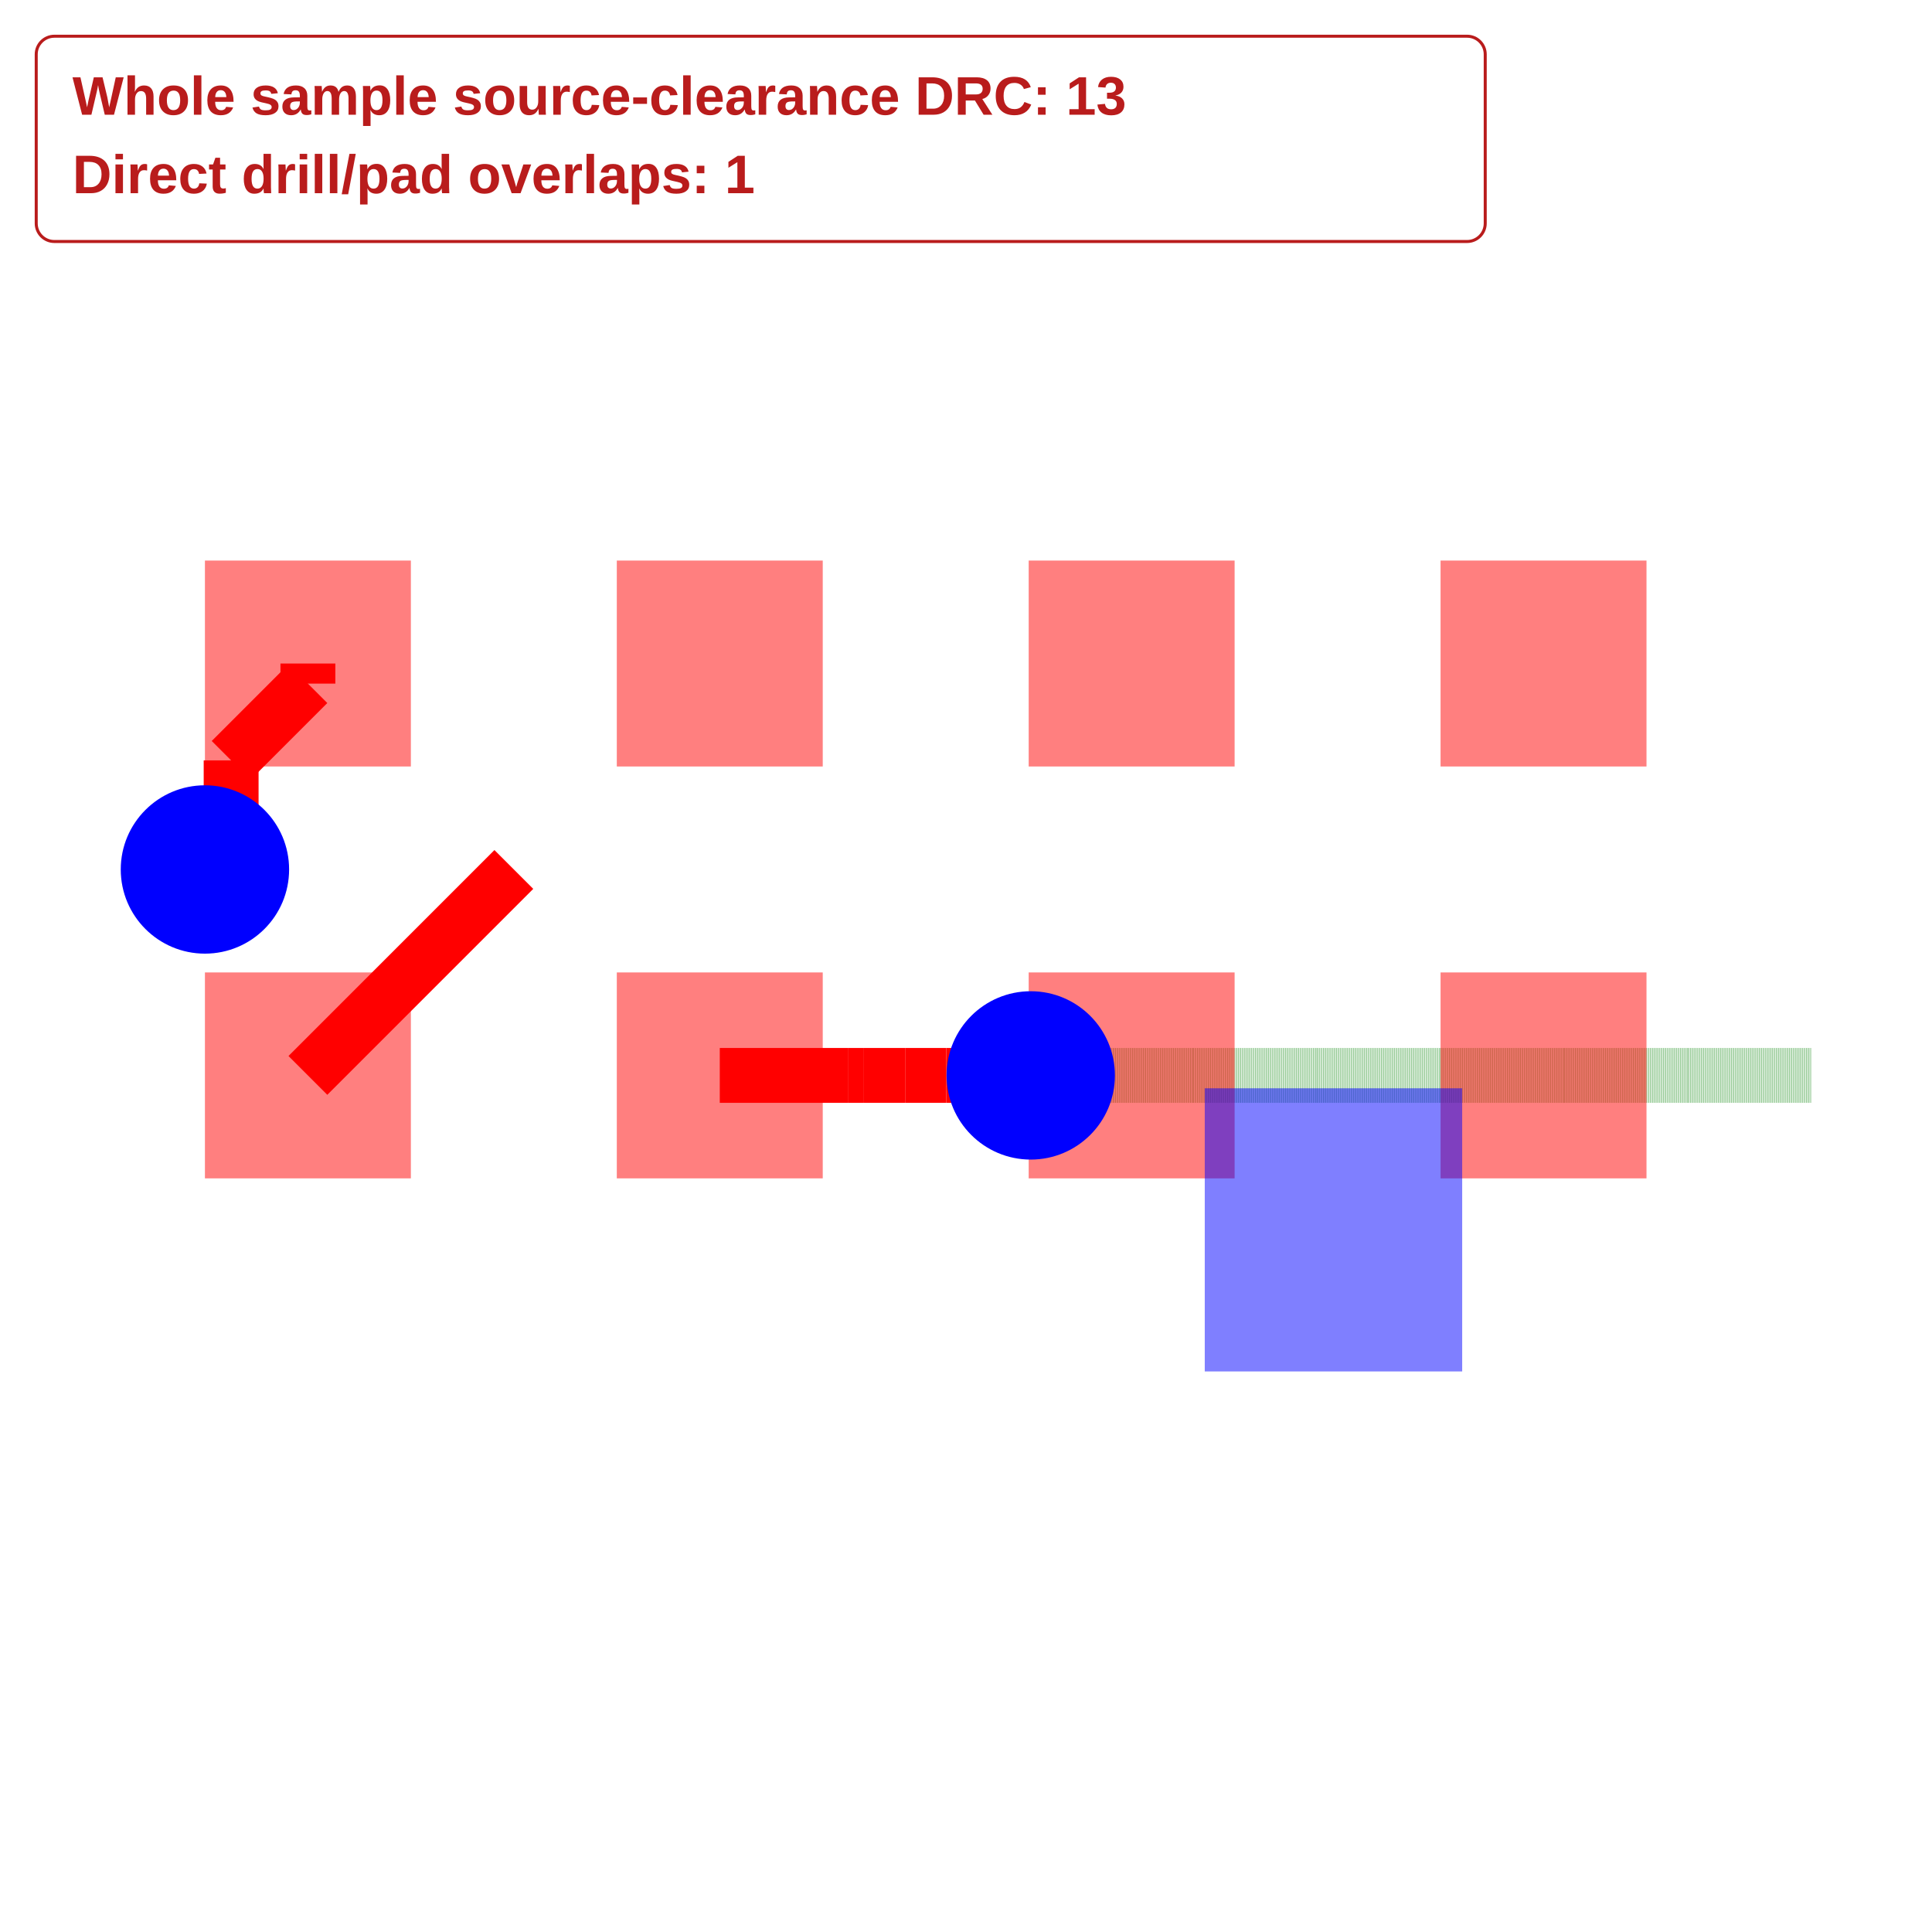
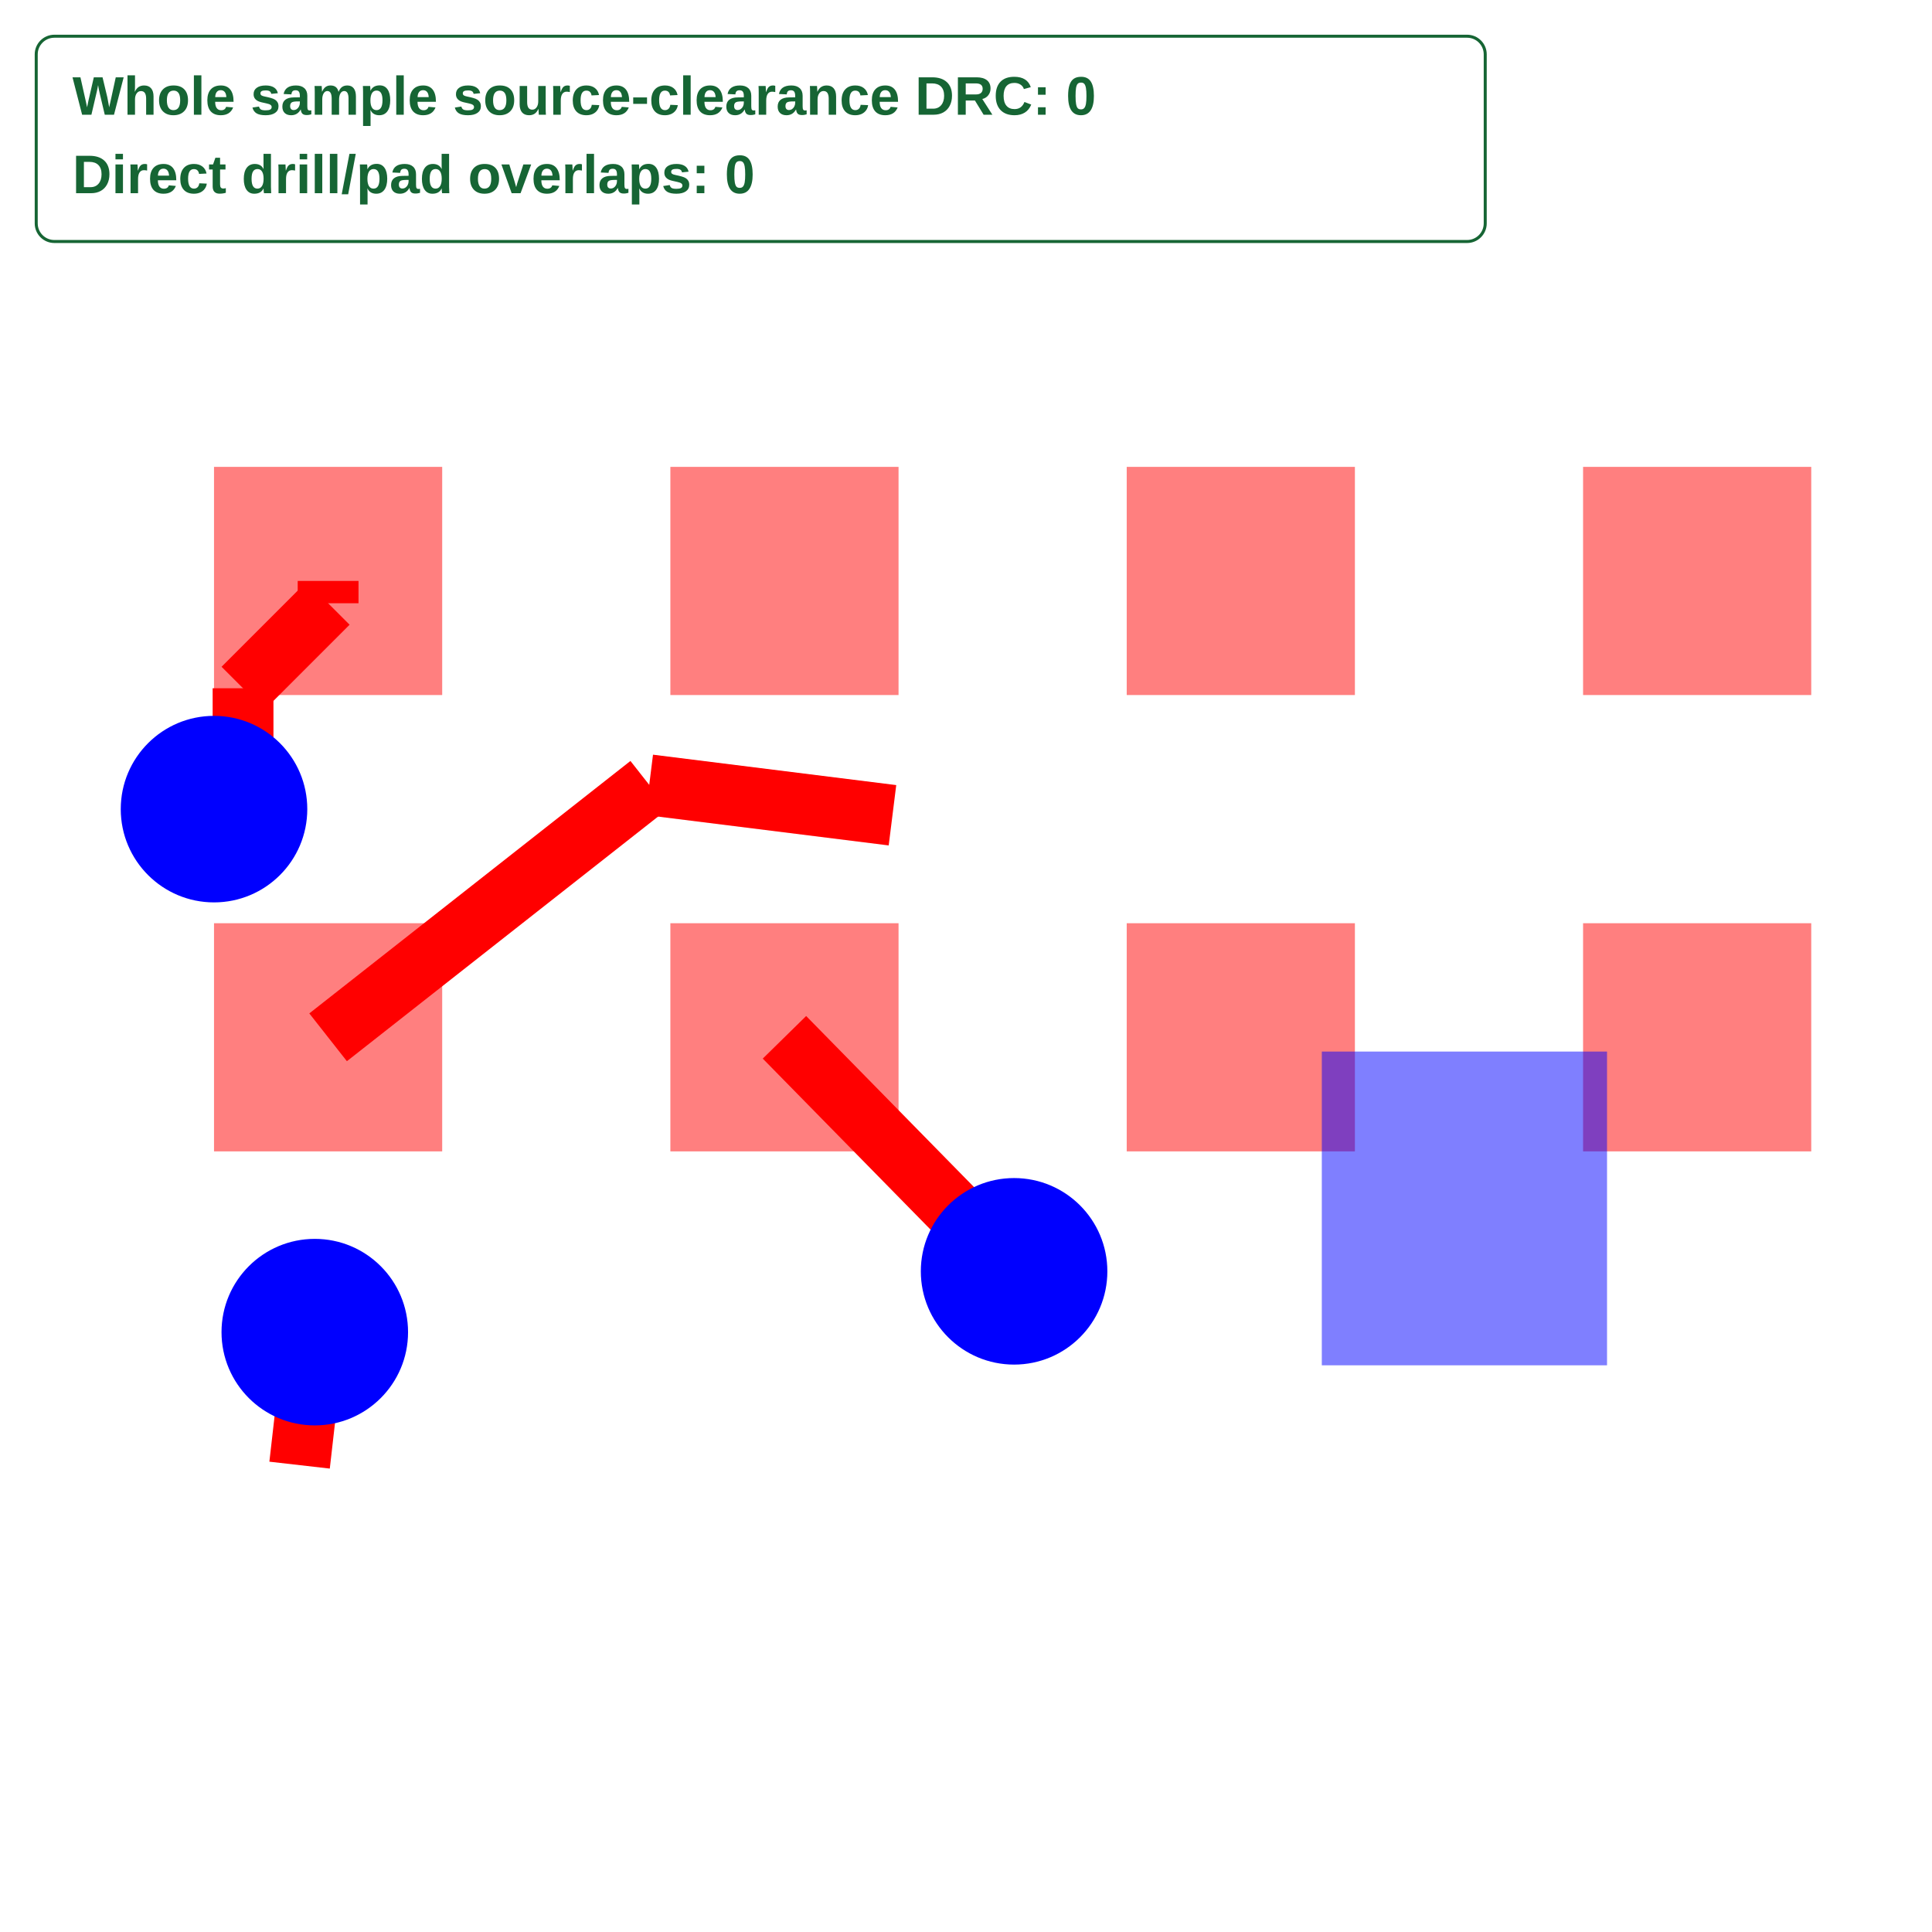
<svg xmlns="http://www.w3.org/2000/svg" width="640" height="640" viewBox="0 0 640 640">
  <rect width="100%" height="100%" fill="white" />
  <g>
-     <polyline data-points="131,-85.4 131.4,-85" data-type="line" data-label="" points="101.995,356.242 170.215,288.022" fill="none" stroke="red" stroke-linejoin="round" stroke-width="18.181" />
+     <polyline data-points="131,-85.4 131.56295,-84.95745" data-type="line" data-label="" points="108.689,343.621 215.067,259.994" fill="none" stroke="red" stroke-linejoin="round" stroke-width="20.144" />
  </g>
  <g>
-     <polyline data-points="131.8,-85.4 132.04993757802748,-85.4" data-type="line" data-label="" points="238.435,356.242 281.061,356.242" fill="none" stroke="red" stroke-linejoin="round" stroke-width="18.181" />
+     <polyline data-points="131.56295,-84.95745 131.98935,-85.01075" data-type="line" data-label="" points="215.067,259.994 295.642,270.066" fill="none" stroke="red" stroke-linejoin="round" stroke-width="20.144" />
  </g>
  <g>
-     <polyline data-points="132.04993757802748,-85.4 132.08,-85.4" data-type="line" data-label="" points="281.061,356.242 286.189,356.242" fill="none" stroke="red" stroke-linejoin="round" stroke-width="18.181" />
+     <polyline data-points="130.95,-86.14999999999999 130.97664999999998,-85.91685" data-type="line" data-label="" points="99.241,485.345 104.277,441.288" fill="none" stroke="red" stroke-linejoin="round" stroke-width="20.144" />
  </g>
  <g>
-     <polyline data-points="132.08,-85.4 132.16,-85.4" data-type="line" data-label="" points="286.189,356.242 299.832,356.242" fill="none" stroke="red" stroke-linejoin="round" stroke-width="18.181" />
+     <polyline data-points="131.8,-85.4 132.20255,-85.81025" data-type="line" data-label="" points="259.862,343.621 335.93,421.144" fill="none" stroke="red" stroke-linejoin="round" stroke-width="20.144" />
  </g>
  <g>
-     <polyline data-points="132.16,-85.4 132.24,-85.4" data-type="line" data-label="" points="299.832,356.242 313.476,356.242" fill="none" stroke="red" stroke-linejoin="round" stroke-width="18.181" />
+     <polyline data-points="131,-84.6 131,-84.63904344047216" data-type="line" data-label="" points="108.689,192.448 108.689,199.826" fill="none" stroke="red" stroke-linejoin="round" stroke-width="20.144" />
  </g>
  <g>
-     <polyline data-points="132.24,-85.4 132.404,-85.4" data-type="line" data-label="" points="313.476,356.242 341.447,356.242" fill="none" stroke="red" stroke-linejoin="round" stroke-width="18.181" />
+     <polyline data-points="131,-84.63904344047216 130.8508986947093,-84.78814474576288" data-type="line" data-label="" points="108.689,199.826 80.514,228.001" fill="none" stroke="red" stroke-linejoin="round" stroke-width="20.144" />
  </g>
  <g>
-     <polyline data-points="132.404,-85.4 132.72,-85.4" data-type="line" data-label="" points="341.447,356.242 395.34,356.242" fill="none" stroke="rgba(0,128,0,0.5)" stroke-linejoin="round" stroke-width="18.181" stroke-dasharray="0.2 0.2" />
+     <polyline data-points="130.8508986947093,-84.78814474576288 130.8508986947093,-84.94910130529072" data-type="line" data-label="" points="80.514,228.001 80.514,258.416" fill="none" stroke="red" stroke-linejoin="round" stroke-width="20.144" />
  </g>
  <g>
-     <polyline data-points="132.72,-85.4 132.96,-85.4" data-type="line" data-label="" points="395.34,356.242 436.272,356.242" fill="none" stroke="rgba(0,128,0,0.5)" stroke-linejoin="round" stroke-width="18.181" stroke-dasharray="0.2 0.2" />
+     <polyline data-points="130.8508986947093,-84.94910130529072 130.8,-85" data-type="line" data-label="" points="80.514,258.416 70.896,268.034" fill="none" stroke="red" stroke-linejoin="round" stroke-width="20.144" />
  </g>
  <g>
-     <polyline data-points="132.96,-85.4 133.2,-85.4" data-type="line" data-label="" points="436.272,356.242 477.204,356.242" fill="none" stroke="rgba(0,128,0,0.5)" stroke-linejoin="round" stroke-width="18.181" stroke-dasharray="0.2 0.2" />
+     <polyline data-points="130.8,-85 130.95,-85" data-type="line" data-label="" points="70.896,268.034 99.241,268.034" fill="none" stroke="rgba(128,0,128,0.5)" stroke-linejoin="round" stroke-width="20.144" stroke-dasharray="0.2 0.2" />
  </g>
  <g>
-     <polyline data-points="133.2,-85.4 133.44,-85.4" data-type="line" data-label="" points="477.204,356.242 518.136,356.242" fill="none" stroke="rgba(0,128,0,0.5)" stroke-linejoin="round" stroke-width="18.181" stroke-dasharray="0.2 0.2" />
+     <rect data-type="rect" data-label="top /S0SDQS0_P" data-x="131" data-y="-85.4" x="70.896" y="305.828" width="75.586" height="75.586" fill="rgba(255,0,0,0.5)" stroke="black" stroke-width="0.005" />
  </g>
  <g>
-     <polyline data-points="133.44,-85.4 133.68,-85.4" data-type="line" data-label="" points="518.136,356.242 559.068,356.242" fill="none" stroke="rgba(0,128,0,0.5)" stroke-linejoin="round" stroke-width="18.181" stroke-dasharray="0.2 0.2" />
+     <rect data-type="rect" data-label="top /S0SDQ2" data-x="131" data-y="-84.6" x="70.896" y="154.655" width="75.586" height="75.586" fill="rgba(255,0,0,0.5)" stroke="black" stroke-width="0.005" />
  </g>
  <g>
-     <polyline data-points="133.68,-85.4 133.92,-85.4" data-type="line" data-label="" points="559.068,356.242 600,356.242" fill="none" stroke="rgba(0,128,0,0.5)" stroke-linejoin="round" stroke-width="18.181" stroke-dasharray="0.2 0.2" />
+     <rect data-type="rect" data-label="top /S0SDQ4" data-x="131.8" data-y="-85.4" x="222.069" y="305.828" width="75.586" height="75.586" fill="rgba(255,0,0,0.5)" stroke="black" stroke-width="0.005" />
  </g>
  <g>
-     <polyline data-points="131,-84.6 131,-84.63904344047216" data-type="line" data-label="" points="101.995,219.802 101.995,226.461" fill="none" stroke="red" stroke-linejoin="round" stroke-width="18.181" />
+     <rect data-type="rect" data-label="top" data-x="131.8" data-y="-84.6" x="222.069" y="154.655" width="75.586" height="75.586" fill="rgba(255,0,0,0.5)" stroke="black" stroke-width="0.005" />
  </g>
  <g>
-     <polyline data-points="131,-84.63904344047216 130.8508986947093,-84.78814474576288" data-type="line" data-label="" points="101.995,226.461 76.566,251.89" fill="none" stroke="red" stroke-linejoin="round" stroke-width="18.181" />
+     <rect data-type="rect" data-label="top" data-x="132.6" data-y="-85.4" x="373.241" y="305.828" width="75.586" height="75.586" fill="rgba(255,0,0,0.5)" stroke="black" stroke-width="0.005" />
  </g>
  <g>
-     <polyline data-points="130.8508986947093,-84.78814474576288 130.8508986947093,-84.94910130529072" data-type="line" data-label="" points="76.566,251.89 76.566,279.341" fill="none" stroke="red" stroke-linejoin="round" stroke-width="18.181" />
+     <rect data-type="rect" data-label="top" data-x="132.6" data-y="-84.6" x="373.241" y="154.655" width="75.586" height="75.586" fill="rgba(255,0,0,0.5)" stroke="black" stroke-width="0.005" />
  </g>
  <g>
-     <polyline data-points="130.8508986947093,-84.94910130529072 130.8,-85" data-type="line" data-label="" points="76.566,279.341 67.885,288.022" fill="none" stroke="red" stroke-linejoin="round" stroke-width="18.181" />
+     <rect data-type="rect" data-label="top" data-x="133.4" data-y="-85.4" x="524.414" y="305.828" width="75.586" height="75.586" fill="rgba(255,0,0,0.5)" stroke="black" stroke-width="0.005" />
  </g>
  <g>
-     <rect data-type="rect" data-label="top /S0SDQS0_P" data-x="131" data-y="-85.4" x="67.885" y="322.132" width="68.22" height="68.22" fill="rgba(255,0,0,0.5)" stroke="black" stroke-width="0.006" />
+     <rect data-type="rect" data-label="top" data-x="133.4" data-y="-84.6" x="524.414" y="154.655" width="75.586" height="75.586" fill="rgba(255,0,0,0.5)" stroke="black" stroke-width="0.005" />
  </g>
  <g>
-     <rect data-type="rect" data-label="top /S0SDQ2" data-x="131" data-y="-84.6" x="67.885" y="185.692" width="68.22" height="68.22" fill="rgba(255,0,0,0.5)" stroke="black" stroke-width="0.006" />
+     <rect data-type="rect" data-label="bottom" data-x="132.992" data-y="-85.7" x="437.867" y="348.345" width="94.483" height="103.931" fill="rgba(0,0,255,0.5)" stroke="black" stroke-width="0.005" />
  </g>
-   <g>
-     <rect data-type="rect" data-label="top /S0SDQ4" data-x="131.8" data-y="-85.4" x="204.325" y="322.132" width="68.22" height="68.22" fill="rgba(255,0,0,0.5)" stroke="black" stroke-width="0.006" />
-   </g>
-   <g>
-     <rect data-type="rect" data-label="top" data-x="131.8" data-y="-84.6" x="204.325" y="185.692" width="68.22" height="68.22" fill="rgba(255,0,0,0.5)" stroke="black" stroke-width="0.006" />
-   </g>
-   <g>
-     <rect data-type="rect" data-label="top" data-x="132.6" data-y="-85.4" x="340.764" y="322.132" width="68.22" height="68.22" fill="rgba(255,0,0,0.5)" stroke="black" stroke-width="0.006" />
-   </g>
-   <g>
-     <rect data-type="rect" data-label="top" data-x="132.6" data-y="-84.6" x="340.764" y="185.692" width="68.22" height="68.22" fill="rgba(255,0,0,0.5)" stroke="black" stroke-width="0.006" />
-   </g>
-   <g>
-     <rect data-type="rect" data-label="top" data-x="133.4" data-y="-85.4" x="477.204" y="322.132" width="68.22" height="68.22" fill="rgba(255,0,0,0.5)" stroke="black" stroke-width="0.006" />
-   </g>
-   <g>
-     <rect data-type="rect" data-label="top" data-x="133.4" data-y="-84.6" x="477.204" y="185.692" width="68.22" height="68.22" fill="rgba(255,0,0,0.5)" stroke="black" stroke-width="0.006" />
-   </g>
-   <g>
-     <rect data-type="rect" data-label="bottom" data-x="132.992" data-y="-85.7" x="399.092" y="360.506" width="85.275" height="93.802" fill="rgba(0,0,255,0.5)" stroke="black" stroke-width="0.006" />
-   </g>
-   <circle data-type="circle" data-label="" data-x="132.404" data-y="-85.4" cx="341.447" cy="356.242" r="27.885" fill="blue" stroke="none" stroke-width="0.006" />
-   <circle data-type="circle" data-label="" data-x="130.8" data-y="-85" cx="67.885" cy="288.022" r="27.885" fill="blue" stroke="none" stroke-width="0.006" />
+   <circle data-type="circle" data-label="" data-x="130.97664999999998" data-y="-85.91685" cx="104.277" cy="441.288" r="30.896" fill="blue" stroke="none" stroke-width="0.005" />
+   <circle data-type="circle" data-label="" data-x="132.20255" data-y="-85.81025" cx="335.93" cy="421.144" r="30.896" fill="blue" stroke="none" stroke-width="0.005" />
+   <circle data-type="circle" data-label="" data-x="130.8" data-y="-85" cx="70.896" cy="268.034" r="30.896" fill="blue" stroke="none" stroke-width="0.005" />
  <g id="crosshair" style="display: none">
    <line id="crosshair-h" y1="0" y2="640" stroke="#666" stroke-width="0.5" />
    <line id="crosshair-v" x1="0" x2="640" stroke="#666" stroke-width="0.5" />
    <text id="coordinates" font-family="monospace" font-size="12" fill="#666" />
  </g>
  <g data-testid="a64-whole-sample-checks">
-     <rect x="12" y="12" width="480" height="68" rx="6" fill="white" stroke="#b91c1c" />
-     <text x="24" y="38" font-family="Arial, sans-serif" font-size="18" font-weight="600" fill="#b91c1c">Whole sample source-clearance DRC: 13</text>
-     <text x="24" y="64" font-family="Arial, sans-serif" font-size="18" font-weight="600" fill="#b91c1c">Direct drill/pad overlaps: 1</text>
+     <rect x="12" y="12" width="480" height="68" rx="6" fill="white" stroke="#166534" />
+     <text x="24" y="38" font-family="Arial, sans-serif" font-size="18" font-weight="600" fill="#166534">Whole sample source-clearance DRC: 0</text>
+     <text x="24" y="64" font-family="Arial, sans-serif" font-size="18" font-weight="600" fill="#166534">Direct drill/pad overlaps: 0</text>
  </g>
</svg>
